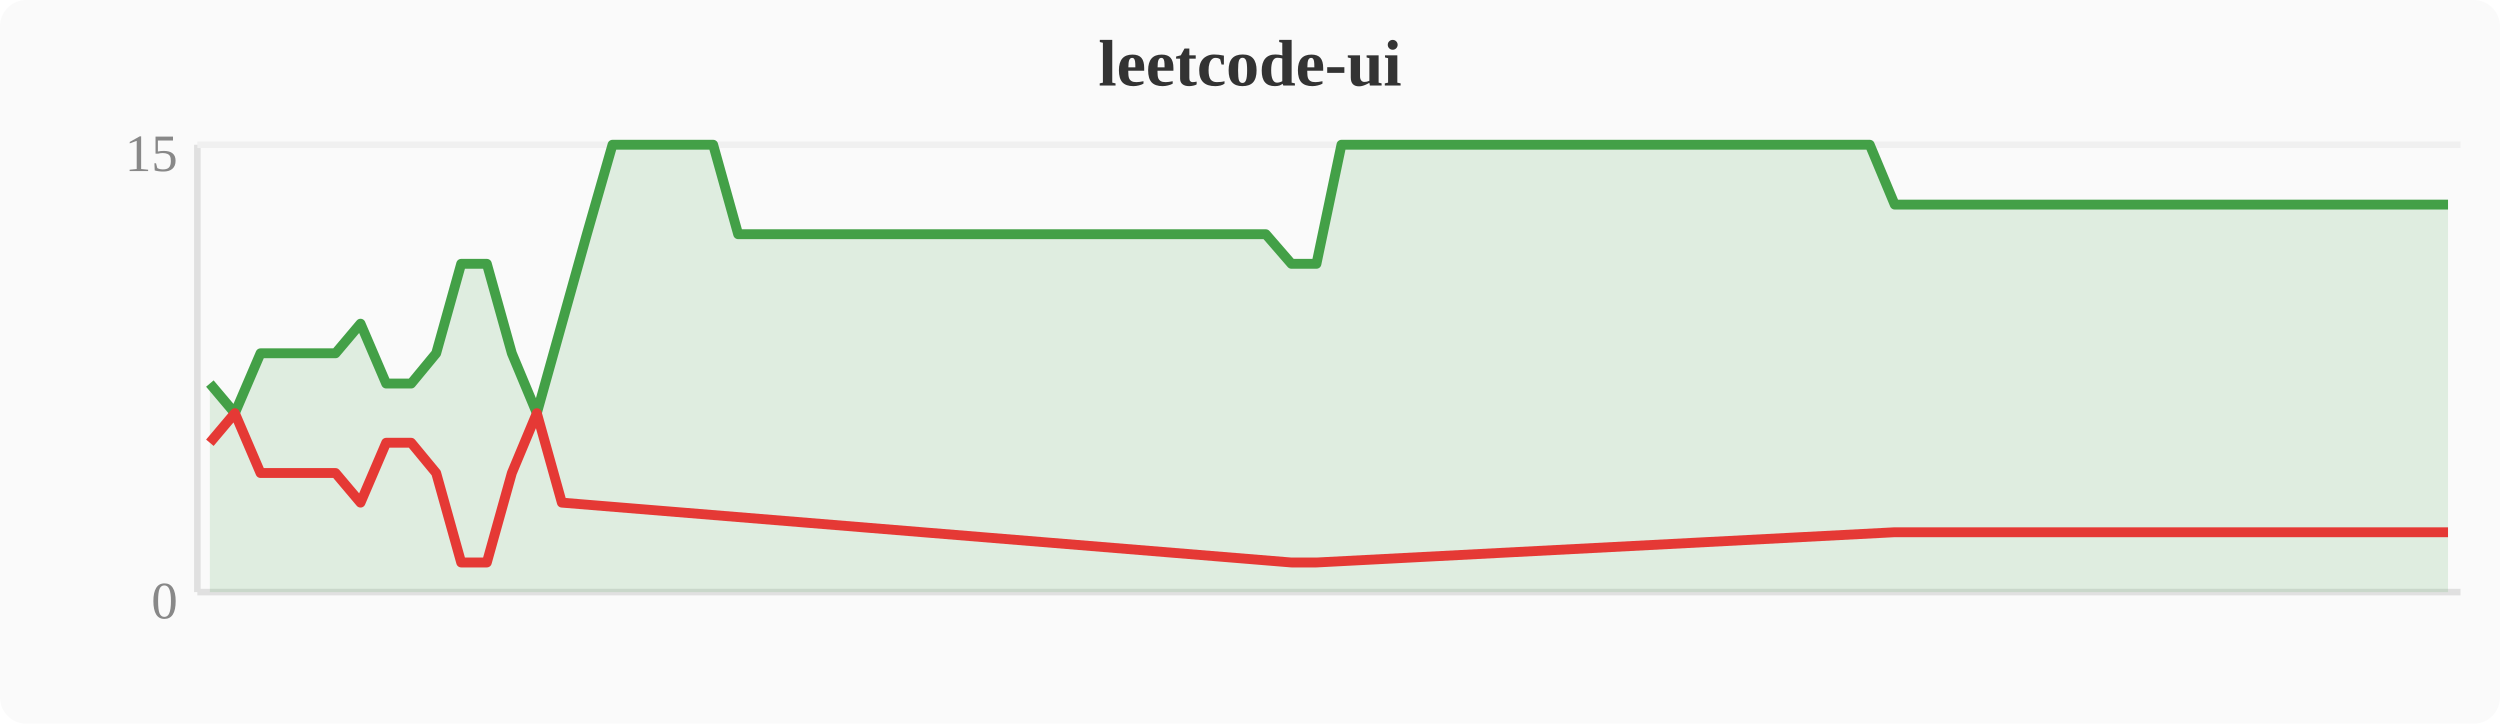
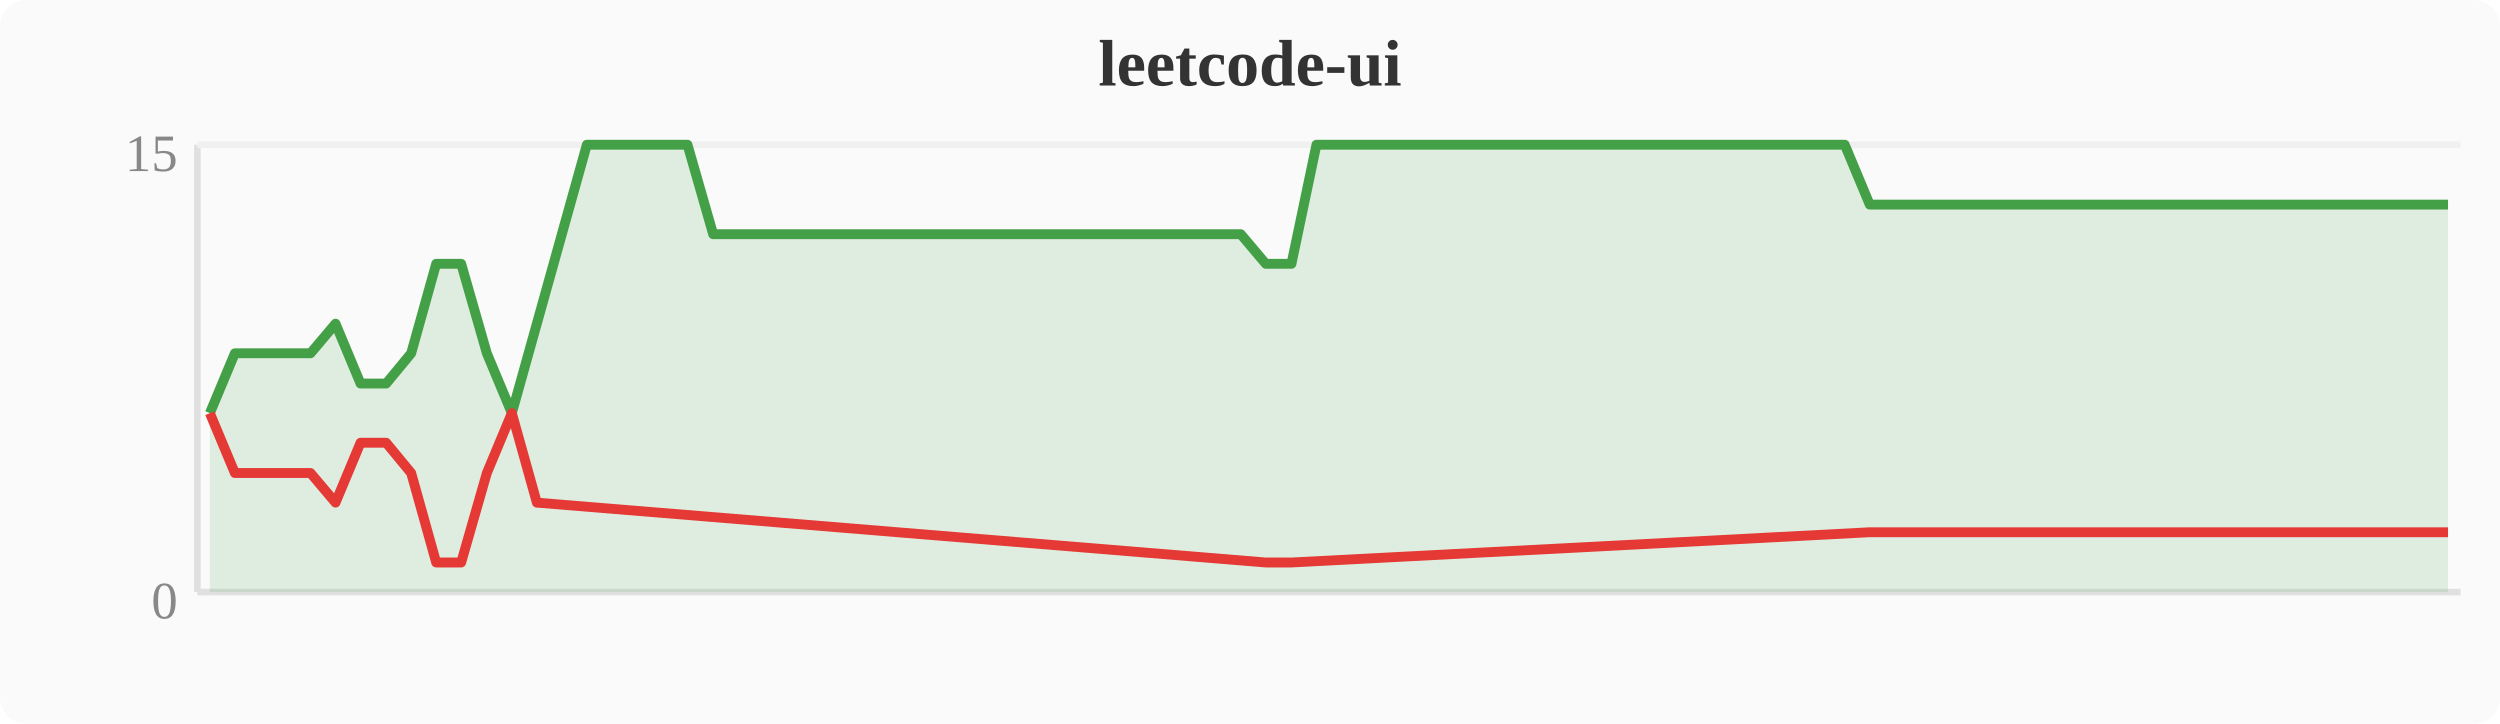
<svg xmlns="http://www.w3.org/2000/svg" width="380" height="110" viewBox="0 0 380 110">
  <rect width="380" height="110" fill="#fafafa" rx="4" />
  <text x="190" y="13" text-anchor="middle" font-size="10" font-weight="bold" fill="#333">leetcode-ui</text>
  <line x1="30" y1="22" x2="30" y2="90" stroke="#e0e0e0" stroke-width="1" />
  <line x1="30" y1="90" x2="374" y2="90" stroke="#e0e0e0" stroke-width="1" />
  <line x1="30" y1="22" x2="374" y2="22" stroke="#f0f0f0" stroke-width="1" />
  <text x="27" y="94" text-anchor="end" font-size="8" fill="#888">0</text>
  <text x="27" y="26" text-anchor="end" font-size="8" fill="#888">15</text>
-   <polygon points="31.9,58.3 35.7,62.8 39.6,53.7 43.4,53.7 47.2,53.7 51.0,53.7 54.8,49.2 58.7,58.3 62.5,58.3 66.3,53.7 70.1,40.1 74.0,40.1 77.8,53.7 81.6,62.8 85.4,49.2 89.2,35.6 93.1,22.0 96.9,22.0 100.7,22.0 104.5,22.0 108.4,22.0 112.2,35.6 116.0,35.6 119.8,35.6 123.6,35.6 127.5,35.6 131.3,35.6 135.1,35.6 138.9,35.6 142.8,35.6 146.6,35.6 150.4,35.6 154.2,35.6 158.0,35.6 161.9,35.6 165.7,35.6 169.5,35.6 173.3,35.6 177.2,35.6 181.0,35.6 184.8,35.6 188.6,35.6 192.4,35.6 196.3,40.1 200.1,40.1 203.9,22.0 207.7,22.0 211.6,22.0 215.4,22.0 219.2,22.0 223.0,22.0 226.8,22.0 230.7,22.0 234.5,22.0 238.3,22.0 242.1,22.0 246.0,22.0 249.8,22.0 253.6,22.0 257.4,22.0 261.2,22.0 265.1,22.0 268.9,22.0 272.7,22.0 276.5,22.0 280.4,22.0 284.2,22.0 288.0,31.1 291.8,31.1 295.6,31.1 299.5,31.1 303.3,31.1 307.1,31.1 310.9,31.1 314.8,31.1 318.6,31.1 322.4,31.1 326.2,31.1 330.0,31.1 333.9,31.1 337.7,31.1 341.5,31.1 345.3,31.1 349.2,31.1 353.0,31.1 356.8,31.1 360.6,31.1 364.4,31.1 368.3,31.1 372.1,31.1 372.1,90 31.9,90" fill="#43a047" opacity="0.15" />
-   <polyline points="31.9,58.3 35.7,62.8 39.6,53.7 43.4,53.7 47.2,53.7 51.0,53.7 54.8,49.2 58.7,58.3 62.5,58.3 66.3,53.7 70.1,40.1 74.0,40.1 77.8,53.7 81.6,62.8 85.4,49.2 89.2,35.6 93.1,22.0 96.9,22.0 100.7,22.0 104.5,22.0 108.4,22.0 112.2,35.6 116.0,35.6 119.8,35.6 123.6,35.6 127.5,35.6 131.3,35.6 135.1,35.6 138.9,35.6 142.8,35.6 146.6,35.6 150.4,35.6 154.2,35.6 158.0,35.6 161.9,35.6 165.7,35.6 169.5,35.6 173.3,35.6 177.2,35.6 181.0,35.6 184.8,35.6 188.6,35.6 192.4,35.6 196.3,40.1 200.1,40.1 203.9,22.0 207.7,22.0 211.6,22.0 215.4,22.0 219.2,22.0 223.0,22.0 226.8,22.0 230.7,22.0 234.5,22.0 238.3,22.0 242.1,22.0 246.0,22.0 249.8,22.0 253.6,22.0 257.4,22.0 261.2,22.0 265.1,22.0 268.9,22.0 272.7,22.0 276.5,22.0 280.4,22.0 284.2,22.0 288.0,31.1 291.8,31.1 295.6,31.1 299.5,31.1 303.3,31.1 307.1,31.1 310.9,31.1 314.8,31.1 318.6,31.1 322.4,31.1 326.2,31.1 330.0,31.1 333.9,31.1 337.7,31.1 341.5,31.1 345.3,31.1 349.2,31.1 353.0,31.1 356.8,31.1 360.6,31.1 364.4,31.1 368.3,31.1 372.1,31.1" fill="none" stroke="#43a047" stroke-width="1.5" stroke-linejoin="round" />
-   <polyline points="31.9,67.3 35.7,62.8 39.6,71.9 43.4,71.9 47.2,71.9 51.0,71.9 54.8,76.4 58.7,67.3 62.5,67.3 66.3,71.9 70.1,85.5 74.0,85.5 77.8,71.9 81.6,62.8 85.4,76.4 196.3,85.5 200.1,85.5 288.0,80.9 291.8,80.9 295.6,80.9 299.5,80.9 303.3,80.9 307.1,80.9 310.9,80.9 314.8,80.9 318.6,80.9 322.4,80.9 326.2,80.9 330.0,80.9 333.9,80.9 337.7,80.9 341.5,80.9 345.3,80.9 349.2,80.9 353.0,80.9 356.8,80.9 360.6,80.9 364.4,80.9 368.3,80.9 372.1,80.9" fill="none" stroke="#e53935" stroke-width="1.5" stroke-linejoin="round" />
+   <polygon points="31.9,62.8 35.7,53.7 39.6,53.7 43.4,53.7 47.2,53.7 51.0,49.2 54.8,58.3 58.7,58.3 62.5,53.7 66.3,40.1 70.1,40.1 74.0,53.7 77.8,62.8 81.6,49.2 85.4,35.6 89.2,22.0 93.1,22.0 96.9,22.0 100.7,22.0 104.5,22.0 108.4,35.6 112.2,35.6 116.0,35.6 119.8,35.6 123.6,35.6 127.5,35.6 131.3,35.6 135.1,35.6 138.9,35.6 142.8,35.6 146.6,35.6 150.4,35.6 154.2,35.6 158.0,35.6 161.9,35.6 165.7,35.6 169.5,35.6 173.3,35.6 177.2,35.6 181.0,35.6 184.8,35.6 188.6,35.6 192.4,40.1 196.3,40.1 200.1,22.0 203.9,22.0 207.7,22.0 211.6,22.0 215.4,22.0 219.2,22.0 223.0,22.0 226.8,22.0 230.7,22.0 234.5,22.0 238.3,22.0 242.1,22.0 246.0,22.0 249.8,22.0 253.6,22.0 257.4,22.0 261.2,22.0 265.1,22.0 268.9,22.0 272.7,22.0 276.5,22.0 280.4,22.0 284.2,31.1 288.0,31.1 291.8,31.1 295.6,31.1 299.5,31.1 303.3,31.1 307.1,31.1 310.9,31.1 314.8,31.1 318.6,31.1 322.4,31.1 326.2,31.1 330.0,31.1 333.9,31.1 337.7,31.1 341.5,31.1 345.3,31.1 349.2,31.1 353.0,31.1 356.8,31.1 360.6,31.1 364.4,31.1 368.3,31.1 372.1,31.1 372.1,90 31.9,90" fill="#43a047" opacity="0.15" />
+   <polyline points="31.9,62.8 35.7,53.7 39.6,53.7 43.4,53.7 47.2,53.7 51.0,49.2 54.8,58.3 58.7,58.3 62.5,53.7 66.3,40.1 70.1,40.1 74.0,53.7 77.8,62.8 81.6,49.2 85.4,35.6 89.2,22.0 93.1,22.0 96.9,22.0 100.7,22.0 104.5,22.0 108.4,35.6 112.2,35.6 116.0,35.6 119.8,35.6 123.6,35.6 127.5,35.6 131.3,35.6 135.1,35.6 138.9,35.6 142.8,35.6 146.6,35.6 150.4,35.6 154.2,35.6 158.0,35.6 161.9,35.6 165.7,35.6 169.5,35.6 173.3,35.6 177.2,35.6 181.0,35.6 184.8,35.6 188.6,35.6 192.4,40.1 196.3,40.1 200.1,22.0 203.9,22.0 207.7,22.0 211.6,22.0 215.4,22.0 219.2,22.0 223.0,22.0 226.8,22.0 230.7,22.0 234.5,22.0 238.3,22.0 242.1,22.0 246.0,22.0 249.8,22.0 253.6,22.0 257.4,22.0 261.2,22.0 265.1,22.0 268.9,22.0 272.7,22.0 276.5,22.0 280.4,22.0 284.2,31.1 288.0,31.1 291.8,31.1 295.6,31.1 299.5,31.1 303.3,31.1 307.1,31.1 310.9,31.1 314.8,31.1 318.6,31.1 322.4,31.1 326.2,31.1 330.0,31.1 333.9,31.1 337.7,31.1 341.5,31.1 345.3,31.1 349.2,31.1 353.0,31.1 356.8,31.1 360.6,31.1 364.4,31.1 368.3,31.1 372.1,31.1" fill="none" stroke="#43a047" stroke-width="1.5" stroke-linejoin="round" />
+   <polyline points="31.9,62.8 35.7,71.9 39.6,71.9 43.4,71.9 47.2,71.9 51.0,76.4 54.8,67.3 58.7,67.3 62.5,71.9 66.3,85.5 70.1,85.5 74.0,71.9 77.8,62.8 81.6,76.4 192.4,85.5 196.3,85.5 284.2,80.9 288.0,80.9 291.8,80.9 295.6,80.9 299.5,80.9 303.3,80.9 307.1,80.9 310.9,80.9 314.8,80.9 318.6,80.9 322.4,80.9 326.2,80.9 330.0,80.9 333.9,80.9 337.7,80.9 341.5,80.9 345.3,80.9 349.2,80.9 353.0,80.9 356.8,80.9 360.6,80.9 364.4,80.9 368.3,80.9 372.1,80.9" fill="none" stroke="#e53935" stroke-width="1.5" stroke-linejoin="round" />
</svg>
